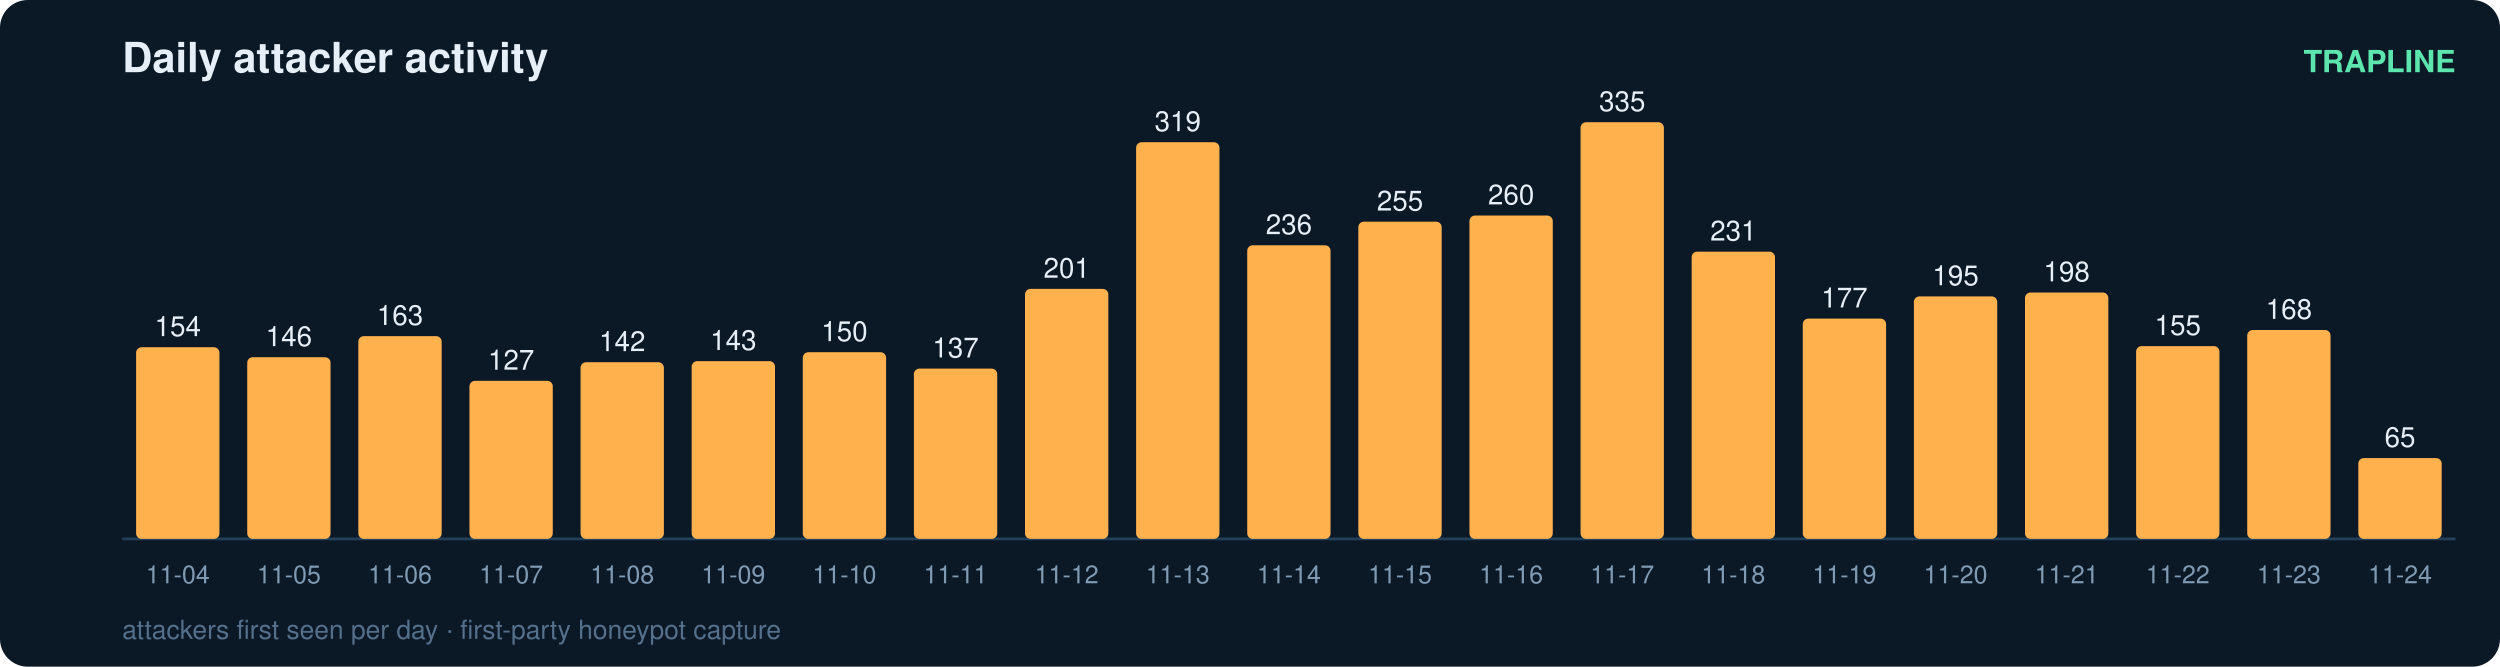
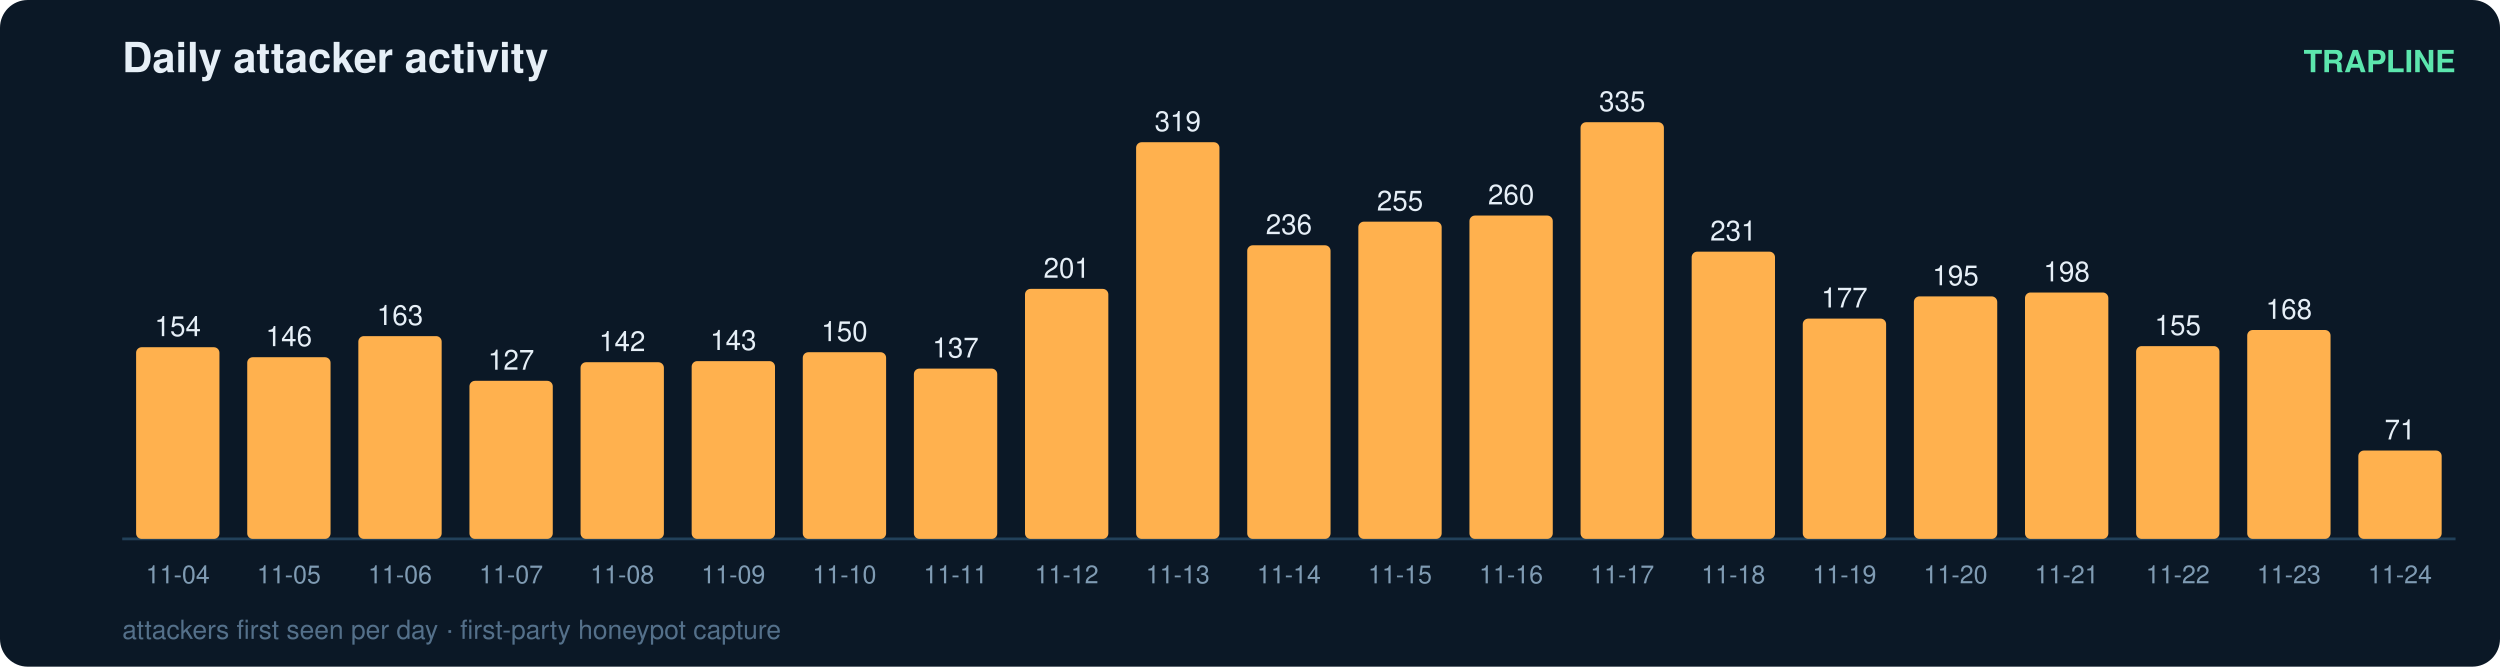
<svg xmlns="http://www.w3.org/2000/svg" width="900" height="240" viewBox="0 0 900 240" font-family="ui-sans-serif,Segoe UI,Helvetica,Arial">
  <rect width="900" height="240" rx="10" fill="#0b1826" />
  <text x="44" y="26" fill="#e6eff7" font-size="15" font-weight="700">Daily attacker activity</text>
  <text x="884" y="26" fill="#5ce6ad" font-size="11" text-anchor="end" font-weight="600">TRAPLINE</text>
  <line x1="44" y1="194" x2="884" y2="194" stroke="#22415a" stroke-width="1" />
  <rect x="49" y="125.0" width="30" height="69.0" rx="2" fill="#ffb14e" />
  <text x="64.0" y="121.0" fill="#e6eff7" font-size="10" text-anchor="middle" font-variant-numeric="tabular-nums">154</text>
  <text x="64.0" y="210.0" fill="#7f9bb3" font-size="9" text-anchor="middle">11-04</text>
  <rect x="89" y="128.6" width="30" height="65.4" rx="2" fill="#ffb14e" />
  <text x="104.0" y="124.6" fill="#e6eff7" font-size="10" text-anchor="middle" font-variant-numeric="tabular-nums">146</text>
  <text x="104.0" y="210.0" fill="#7f9bb3" font-size="9" text-anchor="middle">11-05</text>
  <rect x="129" y="121.0" width="30" height="73.0" rx="2" fill="#ffb14e" />
  <text x="144.0" y="117.0" fill="#e6eff7" font-size="10" text-anchor="middle" font-variant-numeric="tabular-nums">163</text>
  <text x="144.0" y="210.0" fill="#7f9bb3" font-size="9" text-anchor="middle">11-06</text>
  <rect x="169" y="137.1" width="30" height="56.9" rx="2" fill="#ffb14e" />
  <text x="184.0" y="133.1" fill="#e6eff7" font-size="10" text-anchor="middle" font-variant-numeric="tabular-nums">127</text>
  <text x="184.0" y="210.0" fill="#7f9bb3" font-size="9" text-anchor="middle">11-07</text>
  <rect x="209" y="130.4" width="30" height="63.6" rx="2" fill="#ffb14e" />
  <text x="224.0" y="126.4" fill="#e6eff7" font-size="10" text-anchor="middle" font-variant-numeric="tabular-nums">142</text>
  <text x="224.0" y="210.0" fill="#7f9bb3" font-size="9" text-anchor="middle">11-08</text>
  <rect x="249" y="130.0" width="30" height="64.0" rx="2" fill="#ffb14e" />
  <text x="264.0" y="126.0" fill="#e6eff7" font-size="10" text-anchor="middle" font-variant-numeric="tabular-nums">143</text>
  <text x="264.0" y="210.0" fill="#7f9bb3" font-size="9" text-anchor="middle">11-09</text>
  <rect x="289" y="126.8" width="30" height="67.2" rx="2" fill="#ffb14e" />
  <text x="304.0" y="122.8" fill="#e6eff7" font-size="10" text-anchor="middle" font-variant-numeric="tabular-nums">150</text>
  <text x="304.0" y="210.0" fill="#7f9bb3" font-size="9" text-anchor="middle">11-10</text>
  <rect x="329" y="132.7" width="30" height="61.3" rx="2" fill="#ffb14e" />
  <text x="344.0" y="128.7" fill="#e6eff7" font-size="10" text-anchor="middle" font-variant-numeric="tabular-nums">137</text>
  <text x="344.0" y="210.0" fill="#7f9bb3" font-size="9" text-anchor="middle">11-11</text>
  <rect x="369" y="104.0" width="30" height="90.0" rx="2" fill="#ffb14e" />
  <text x="384.0" y="100.0" fill="#e6eff7" font-size="10" text-anchor="middle" font-variant-numeric="tabular-nums">201</text>
  <text x="384.0" y="210.0" fill="#7f9bb3" font-size="9" text-anchor="middle">11-12</text>
  <rect x="409" y="51.2" width="30" height="142.8" rx="2" fill="#ffb14e" />
  <text x="424.0" y="47.2" fill="#e6eff7" font-size="10" text-anchor="middle" font-variant-numeric="tabular-nums">319</text>
  <text x="424.0" y="210.0" fill="#7f9bb3" font-size="9" text-anchor="middle">11-13</text>
  <rect x="449" y="88.3" width="30" height="105.7" rx="2" fill="#ffb14e" />
  <text x="464.0" y="84.3" fill="#e6eff7" font-size="10" text-anchor="middle" font-variant-numeric="tabular-nums">236</text>
  <text x="464.0" y="210.0" fill="#7f9bb3" font-size="9" text-anchor="middle">11-14</text>
  <rect x="489" y="79.8" width="30" height="114.2" rx="2" fill="#ffb14e" />
  <text x="504.0" y="75.8" fill="#e6eff7" font-size="10" text-anchor="middle" font-variant-numeric="tabular-nums">255</text>
  <text x="504.0" y="210.0" fill="#7f9bb3" font-size="9" text-anchor="middle">11-15</text>
  <rect x="529" y="77.6" width="30" height="116.4" rx="2" fill="#ffb14e" />
  <text x="544.0" y="73.6" fill="#e6eff7" font-size="10" text-anchor="middle" font-variant-numeric="tabular-nums">260</text>
  <text x="544.0" y="210.0" fill="#7f9bb3" font-size="9" text-anchor="middle">11-16</text>
  <rect x="569" y="44.0" width="30" height="150.0" rx="2" fill="#ffb14e" />
  <text x="584.0" y="40.0" fill="#e6eff7" font-size="10" text-anchor="middle" font-variant-numeric="tabular-nums">335</text>
  <text x="584.0" y="210.0" fill="#7f9bb3" font-size="9" text-anchor="middle">11-17</text>
  <rect x="609" y="90.6" width="30" height="103.4" rx="2" fill="#ffb14e" />
  <text x="624.0" y="86.6" fill="#e6eff7" font-size="10" text-anchor="middle" font-variant-numeric="tabular-nums">231</text>
  <text x="624.0" y="210.0" fill="#7f9bb3" font-size="9" text-anchor="middle">11-18</text>
  <rect x="649" y="114.7" width="30" height="79.3" rx="2" fill="#ffb14e" />
  <text x="664.0" y="110.7" fill="#e6eff7" font-size="10" text-anchor="middle" font-variant-numeric="tabular-nums">177</text>
  <text x="664.0" y="210.0" fill="#7f9bb3" font-size="9" text-anchor="middle">11-19</text>
  <rect x="689" y="106.7" width="30" height="87.3" rx="2" fill="#ffb14e" />
  <text x="704.0" y="102.7" fill="#e6eff7" font-size="10" text-anchor="middle" font-variant-numeric="tabular-nums">195</text>
  <text x="704.0" y="210.0" fill="#7f9bb3" font-size="9" text-anchor="middle">11-20</text>
  <rect x="729" y="105.3" width="30" height="88.7" rx="2" fill="#ffb14e" />
  <text x="744.0" y="101.3" fill="#e6eff7" font-size="10" text-anchor="middle" font-variant-numeric="tabular-nums">198</text>
  <text x="744.0" y="210.0" fill="#7f9bb3" font-size="9" text-anchor="middle">11-21</text>
  <rect x="769" y="124.6" width="30" height="69.4" rx="2" fill="#ffb14e" />
  <text x="784.0" y="120.6" fill="#e6eff7" font-size="10" text-anchor="middle" font-variant-numeric="tabular-nums">155</text>
  <text x="784.0" y="210.0" fill="#7f9bb3" font-size="9" text-anchor="middle">11-22</text>
  <rect x="809" y="118.8" width="30" height="75.2" rx="2" fill="#ffb14e" />
  <text x="824.0" y="114.8" fill="#e6eff7" font-size="10" text-anchor="middle" font-variant-numeric="tabular-nums">168</text>
  <text x="824.0" y="210.0" fill="#7f9bb3" font-size="9" text-anchor="middle">11-23</text>
-   <rect x="849" y="164.9" width="30" height="29.1" rx="2" fill="#ffb14e" />
-   <text x="864.0" y="160.9" fill="#e6eff7" font-size="10" text-anchor="middle" font-variant-numeric="tabular-nums">65</text>
+   <rect x="849" y="162.2" width="30" height="31.8" rx="2" fill="#ffb14e" />
+   <text x="864.0" y="158.2" fill="#e6eff7" font-size="10" text-anchor="middle" font-variant-numeric="tabular-nums">71</text>
  <text x="864.0" y="210.0" fill="#7f9bb3" font-size="9" text-anchor="middle">11-24</text>
  <text x="44" y="230" fill="#54708a" font-size="9.5">attackers first seen per day · first-party honeypot capture</text>
</svg>
